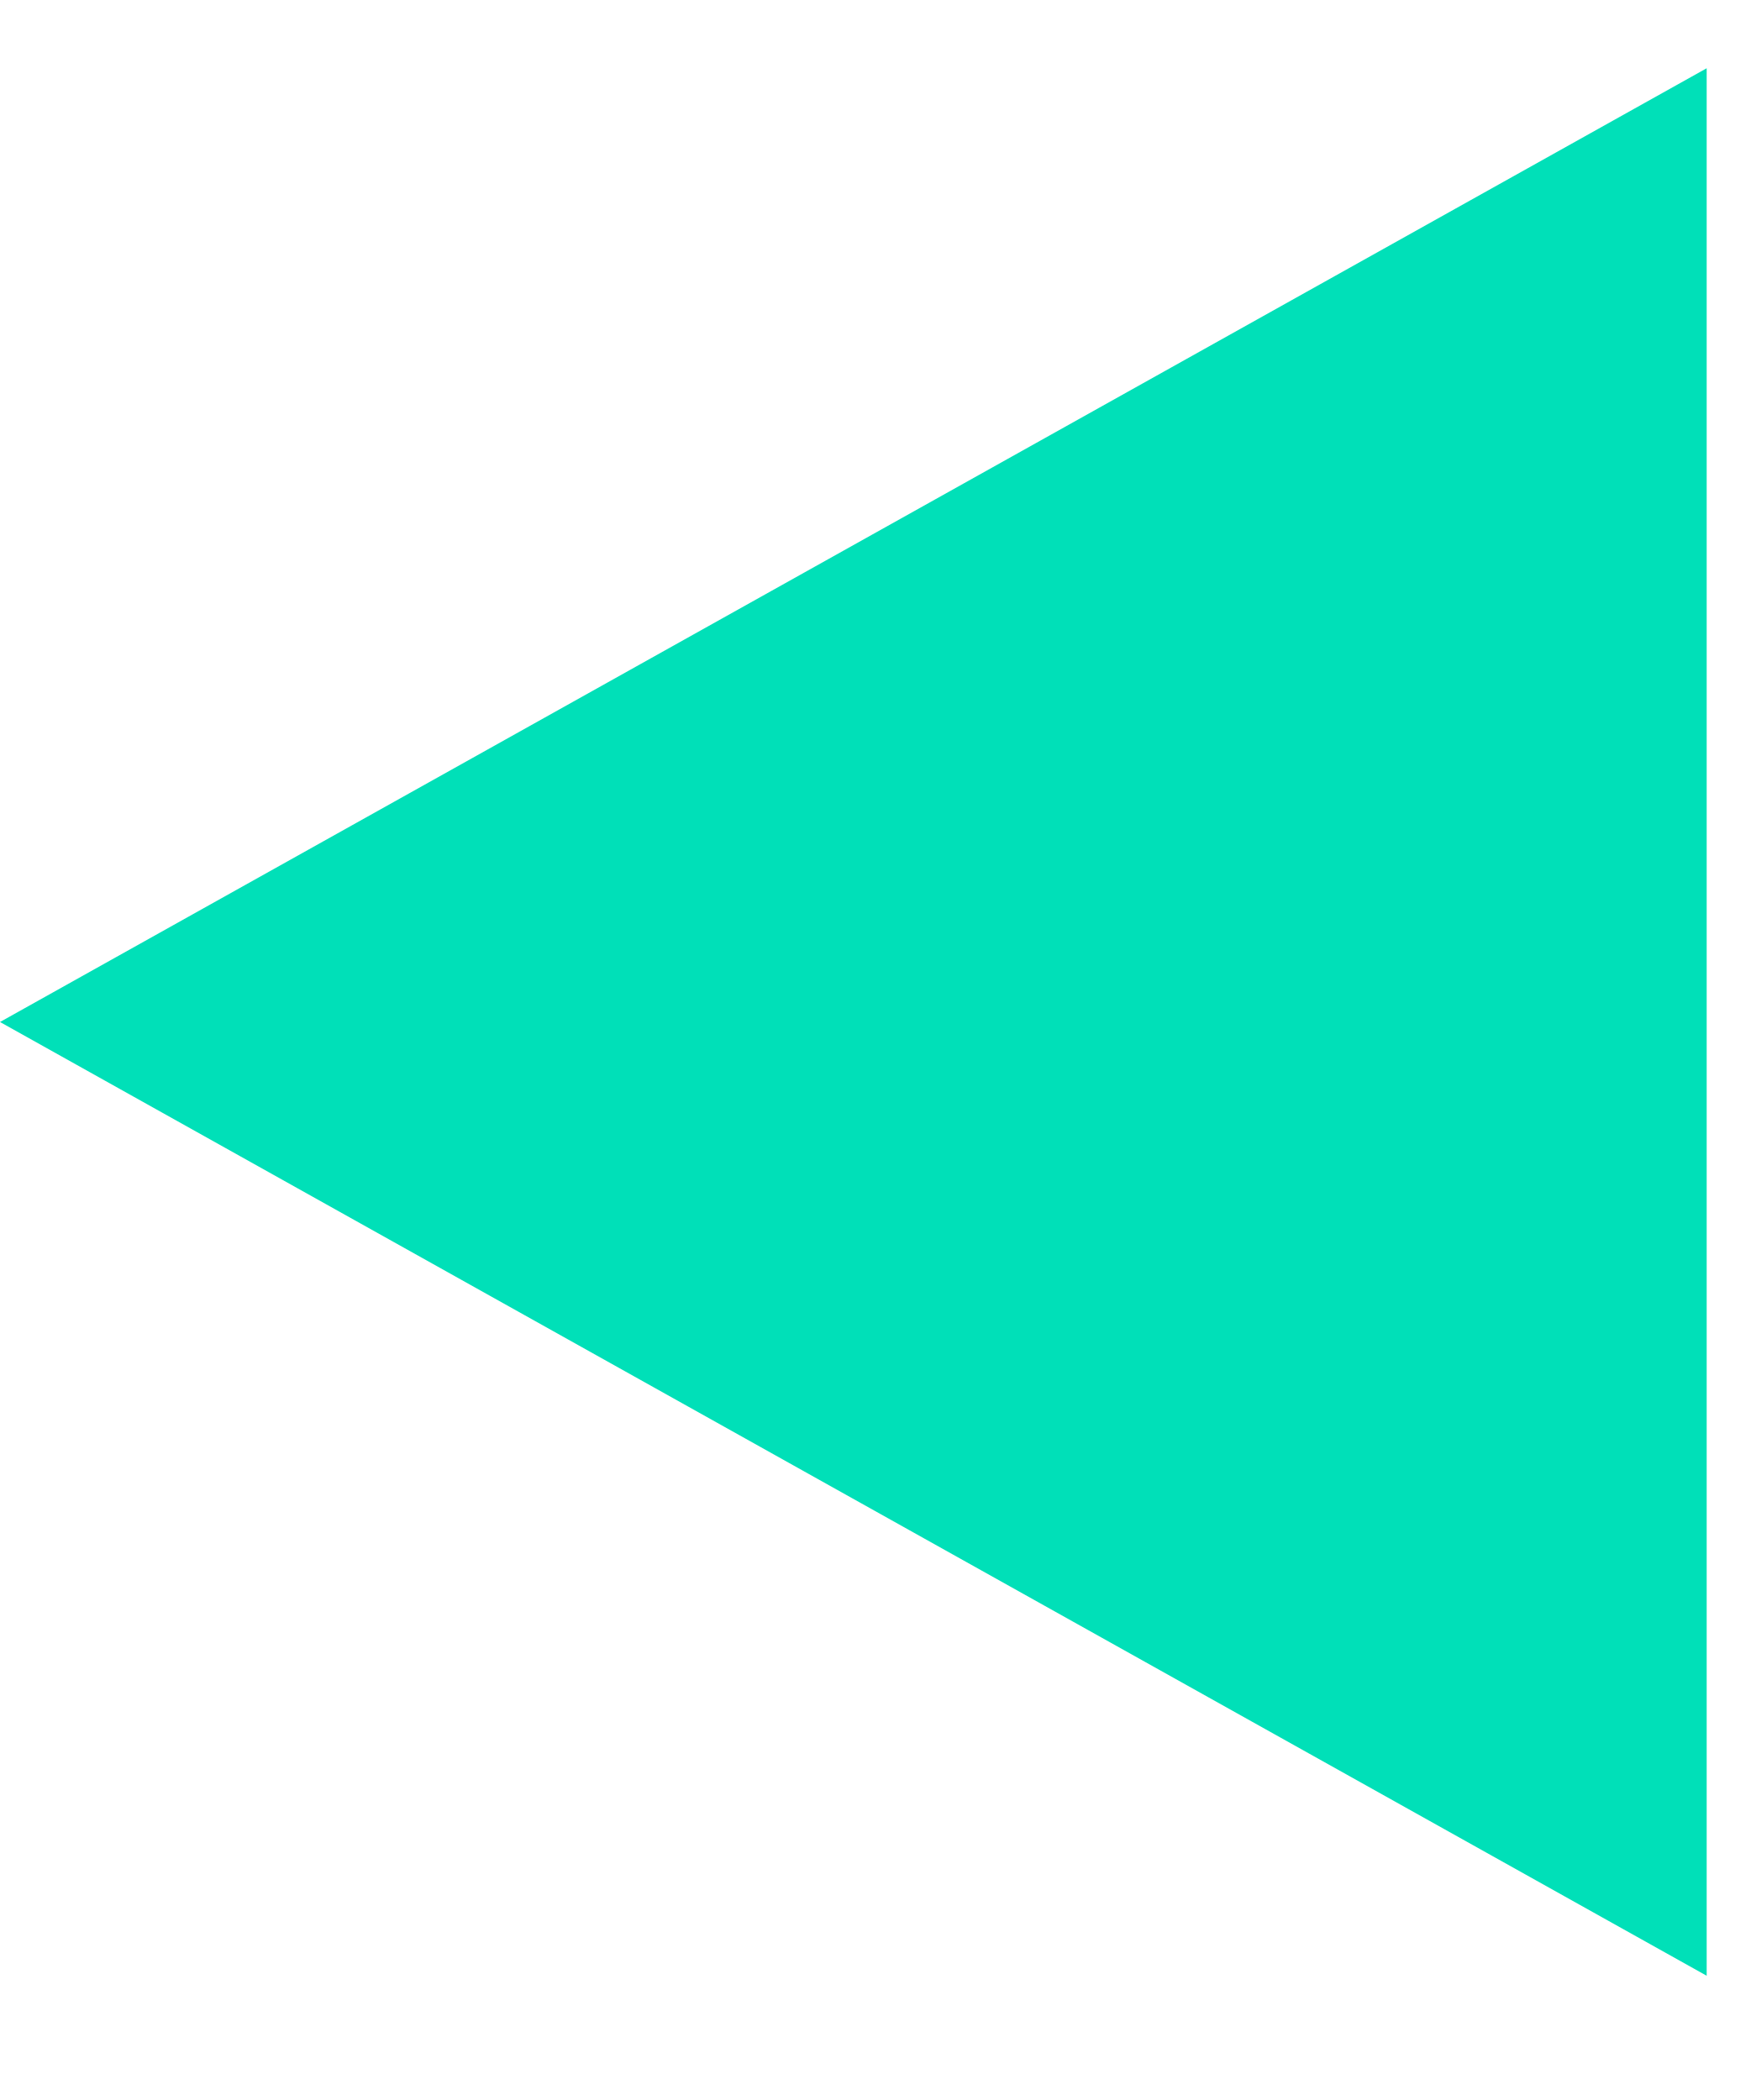
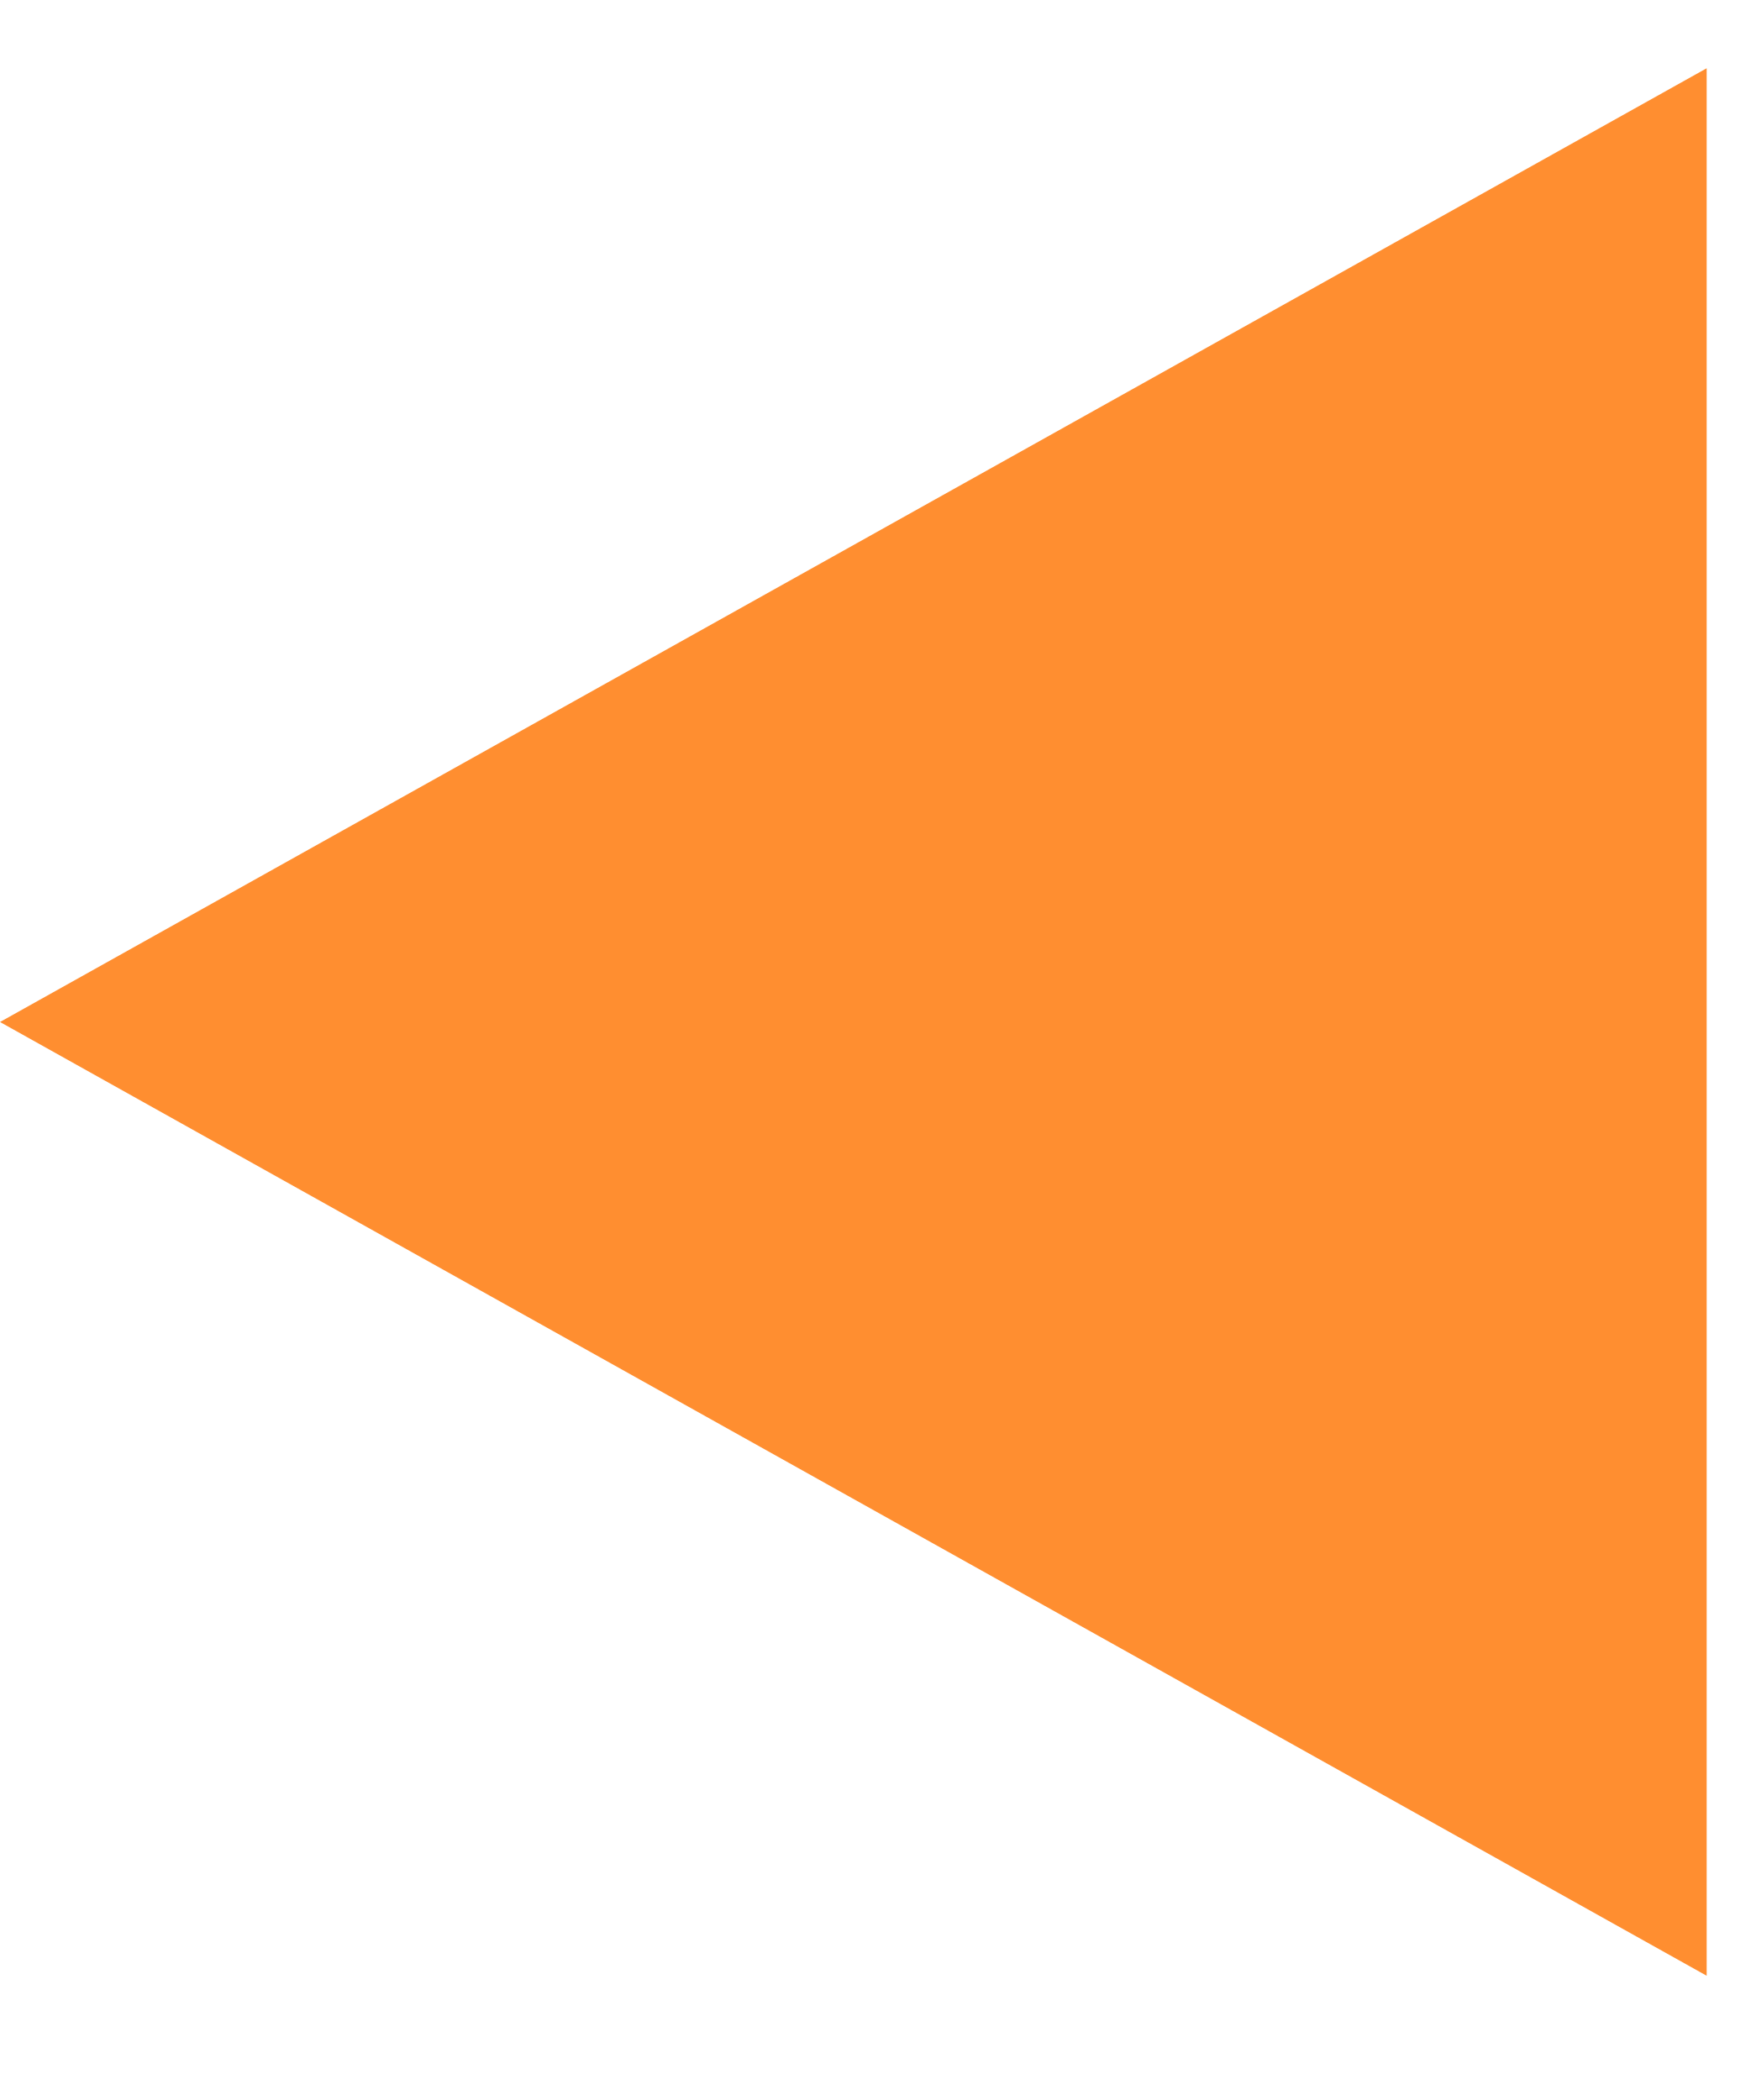
<svg xmlns="http://www.w3.org/2000/svg" width="10" height="12" viewBox="0 0 10 12" fill="none">
-   <path d="M-2.84124e-07 5.84L9.75 0.39L9.75 11.29L-2.84124e-07 5.84Z" fill="#00E0B8" />
+   <path d="M-2.84124e-07 5.84L9.75 0.39L9.75 11.29L-2.84124e-07 5.84Z" fill="#ff8e30" />
</svg>
